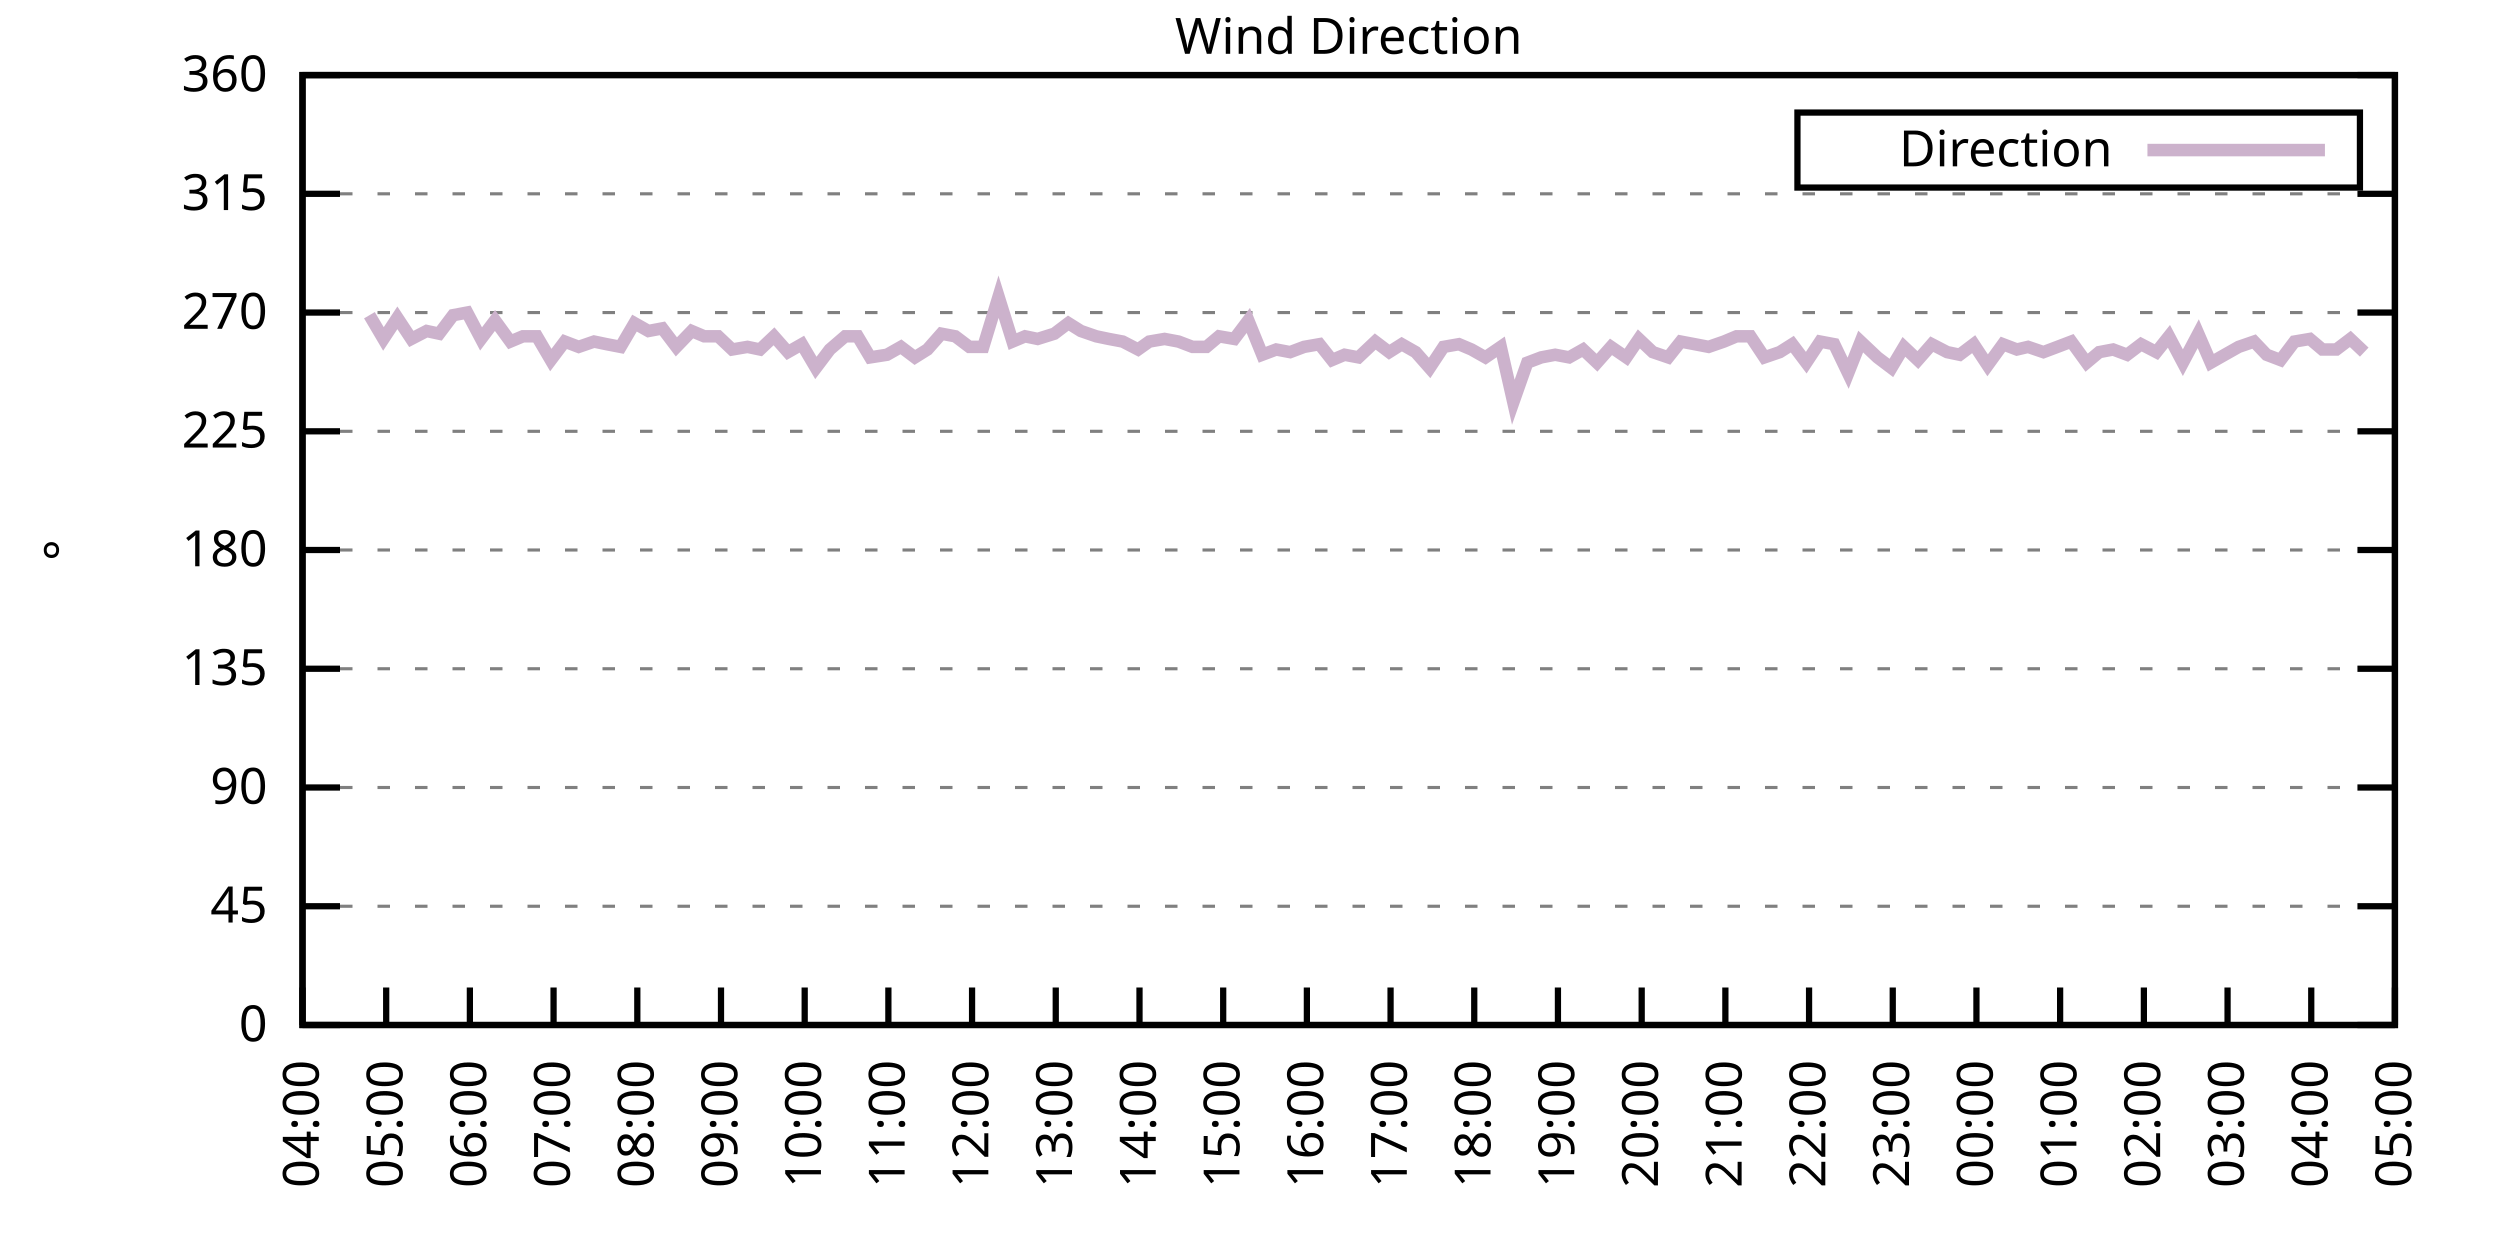
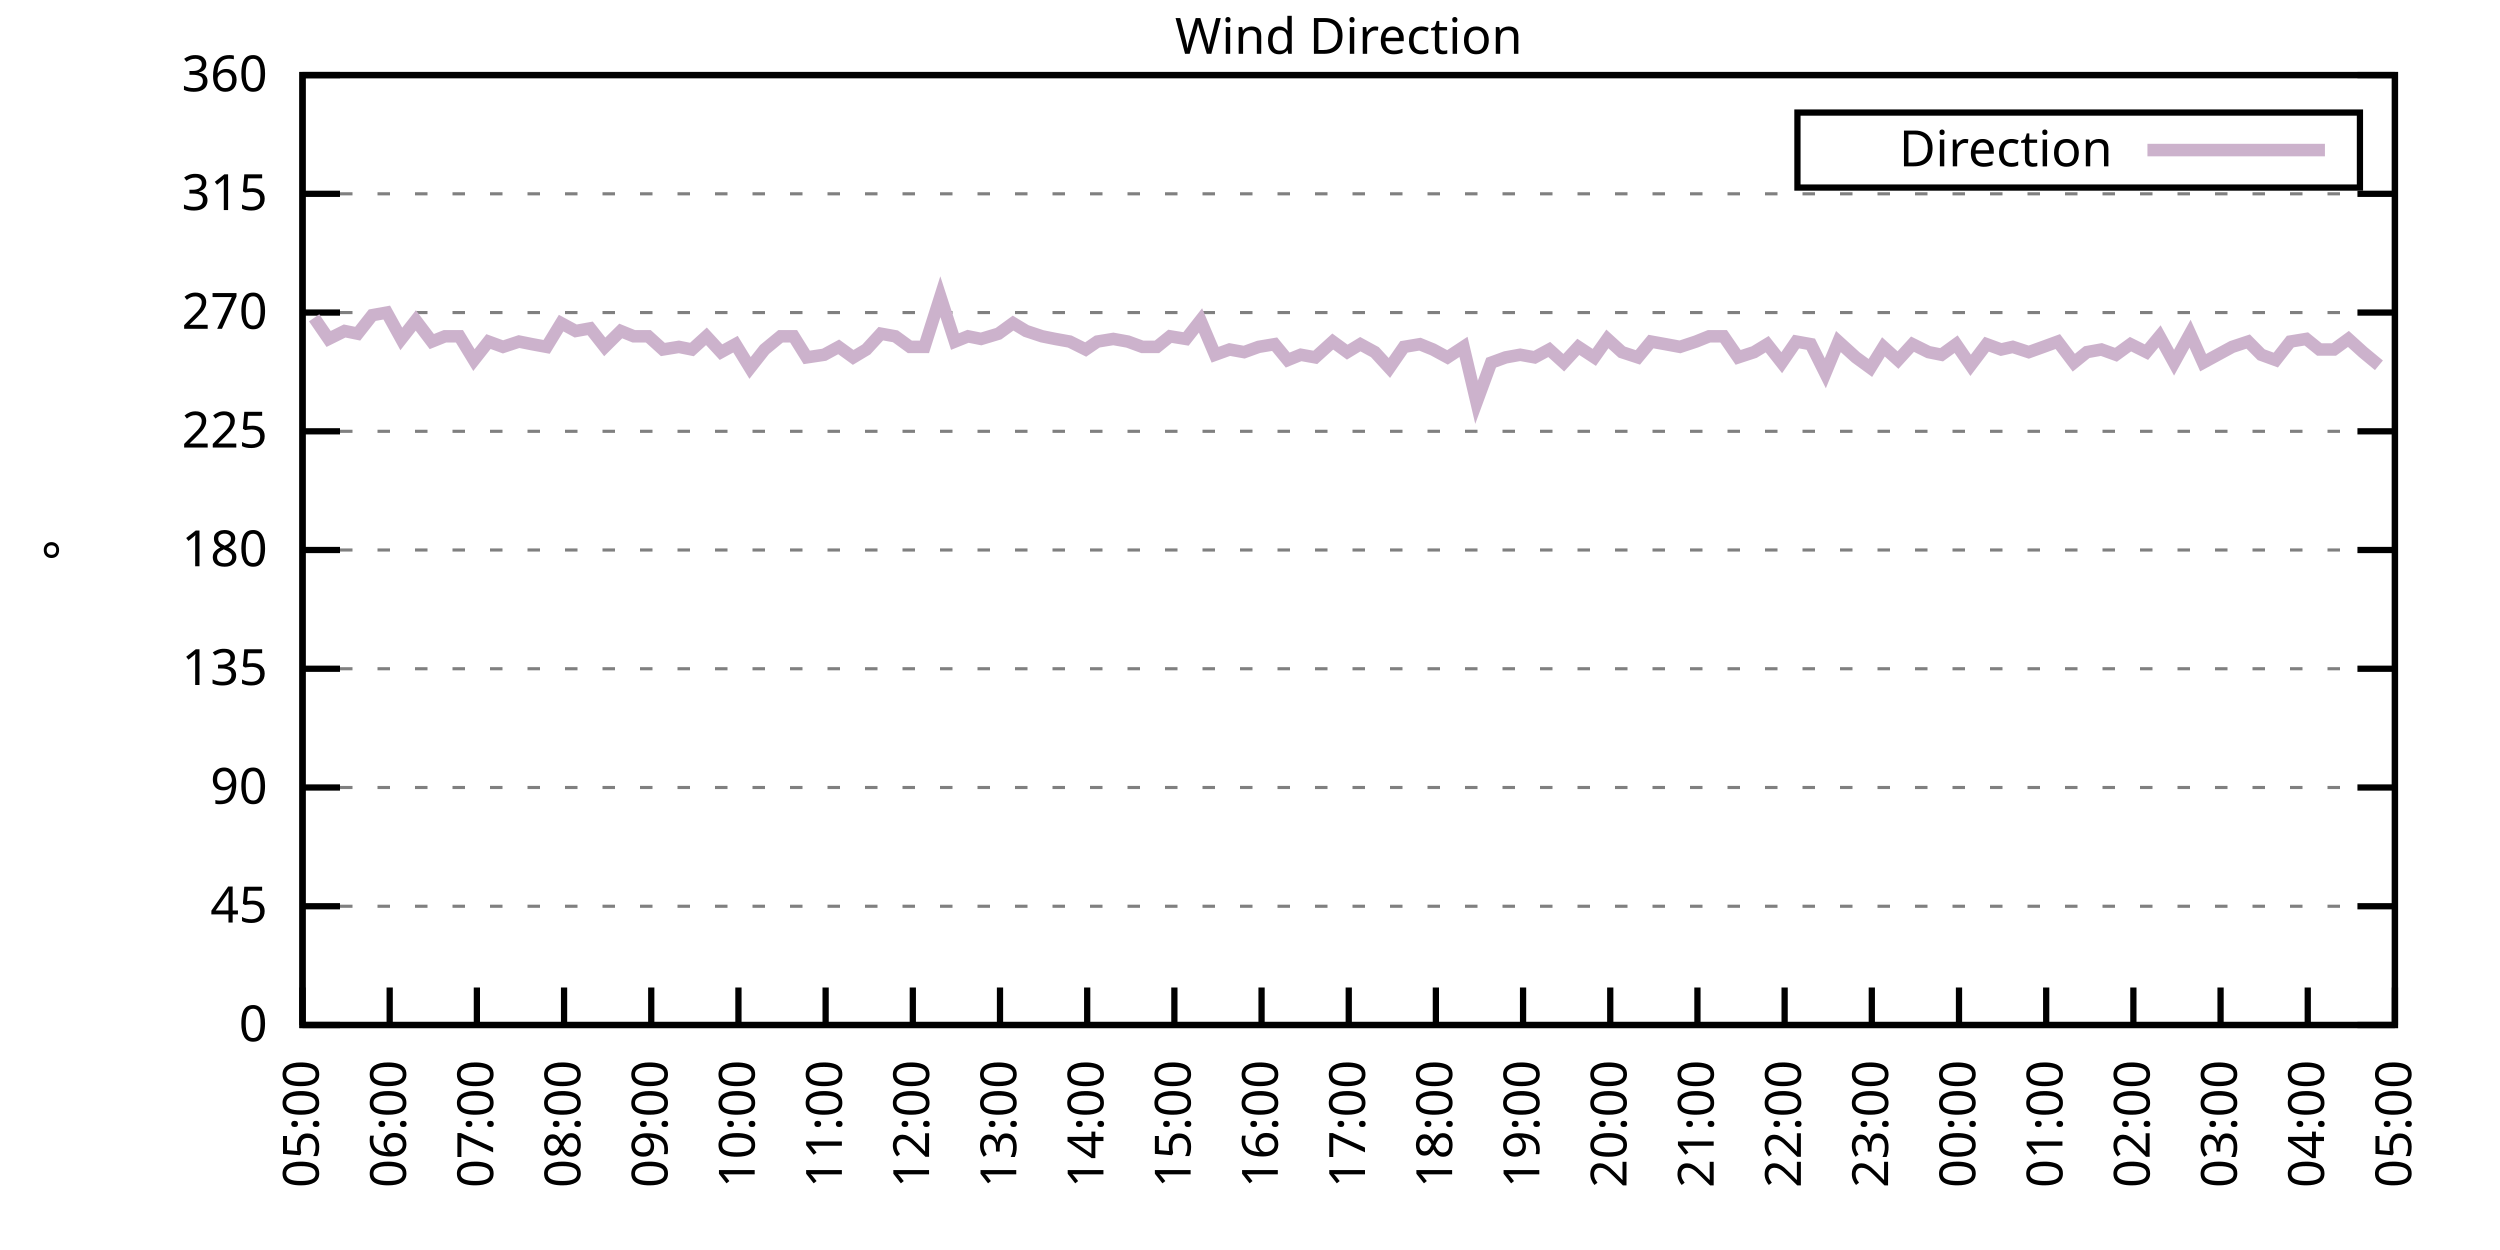
<svg xmlns="http://www.w3.org/2000/svg" xmlns:xlink="http://www.w3.org/1999/xlink" width="400" height="200" viewBox="0 0 400 200">
  <g id="gnuplot_canvas">
    <rect x="0" y="0" width="400" height="200" fill="none" />
    <defs>
      <circle id="gpDot" r="0.5" stroke-width="0.5" stroke="currentColor" />
      <path id="gpPt0" stroke-width="0.333" stroke="currentColor" d="M-1,0 h2 M0,-1 v2" />
      <path id="gpPt1" stroke-width="0.333" stroke="currentColor" d="M-1,-1 L1,1 M1,-1 L-1,1" />
      <path id="gpPt2" stroke-width="0.333" stroke="currentColor" d="M-1,0 L1,0 M0,-1 L0,1 M-1,-1 L1,1 M-1,1 L1,-1" />
      <rect id="gpPt3" stroke-width="0.333" stroke="currentColor" x="-1" y="-1" width="2" height="2" />
      <rect id="gpPt4" stroke-width="0.333" stroke="currentColor" fill="currentColor" x="-1" y="-1" width="2" height="2" />
      <circle id="gpPt5" stroke-width="0.333" stroke="currentColor" cx="0" cy="0" r="1" />
      <use xlink:href="#gpPt5" id="gpPt6" fill="currentColor" stroke="none" />
      <path id="gpPt7" stroke-width="0.333" stroke="currentColor" d="M0,-1.33 L-1.33,0.67 L1.33,0.67 z" />
      <use xlink:href="#gpPt7" id="gpPt8" fill="currentColor" stroke="none" />
      <use xlink:href="#gpPt7" id="gpPt9" stroke="currentColor" transform="rotate(180)" />
      <use xlink:href="#gpPt9" id="gpPt10" fill="currentColor" stroke="none" />
      <use xlink:href="#gpPt3" id="gpPt11" stroke="currentColor" transform="rotate(45)" />
      <use xlink:href="#gpPt11" id="gpPt12" fill="currentColor" stroke="none" />
      <path id="gpPt13" stroke-width="0.333" stroke="currentColor" d="M0,1.330 L1.265,0.411 L0.782,-1.067 L-0.782,-1.076 L-1.265,0.411 z" />
      <use xlink:href="#gpPt13" id="gpPt14" fill="currentColor" stroke="none" />
      <filter id="textbox" filterUnits="objectBoundingBox" x="0" y="0" height="1" width="1">
        <feFlood flood-color="white" flood-opacity="1" result="bgnd" />
        <feComposite in="SourceGraphic" in2="bgnd" operator="atop" />
      </filter>
      <filter id="greybox" filterUnits="objectBoundingBox" x="0" y="0" height="1" width="1">
        <feFlood flood-color="lightgrey" flood-opacity="1" result="grey" />
        <feComposite in="SourceGraphic" in2="grey" operator="atop" />
      </filter>
    </defs>
    <g fill="none" color="white" stroke="currentColor" stroke-width="1.00" stroke-linecap="butt" stroke-linejoin="miter">
</g>
    <g fill="none" color="black" stroke="currentColor" stroke-width="1.00" stroke-linecap="butt" stroke-linejoin="miter">
      <g stroke="none" shape-rendering="crispEdges">
        <polygon fill="rgb(255, 255, 255)" points="48.40,164.00 383.18,164.00 383.18,12.02 48.40,12.02 " />
      </g>
    </g>
    <g fill="none" color="black" stroke="currentColor" stroke-width="1.00" stroke-linecap="butt" stroke-linejoin="miter">
</g>
    <g fill="none" color="black" stroke="black" stroke-width="0.50" stroke-linecap="butt" stroke-linejoin="miter">
</g>
    <g fill="none" color="gray" stroke="currentColor" stroke-width="0.50" stroke-linecap="butt" stroke-linejoin="miter">
      <path stroke="gray" stroke-dasharray="2,4" class="gridline" d="M48.40,164.00 L383.19,164.00  " />
    </g>
    <g fill="none" color="gray" stroke="gray" stroke-width="1.00" stroke-linecap="butt" stroke-linejoin="miter">
</g>
    <g fill="none" color="black" stroke="currentColor" stroke-width="1.00" stroke-linecap="butt" stroke-linejoin="miter">
      <path stroke="black" d="M48.40,164.00 L54.40,164.00 M383.19,164.00 L377.19,164.00  " />
      <g transform="translate(42.80,166.60)" stroke="none" fill="black" font-family="Sans" font-size="8.00" text-anchor="end">
        <text>
          <tspan font-family="Sans"> 0</tspan>
        </text>
      </g>
    </g>
    <g fill="none" color="black" stroke="currentColor" stroke-width="1.00" stroke-linecap="butt" stroke-linejoin="miter">
</g>
    <g fill="none" color="black" stroke="black" stroke-width="0.50" stroke-linecap="butt" stroke-linejoin="miter">
</g>
    <g fill="none" color="gray" stroke="currentColor" stroke-width="0.50" stroke-linecap="butt" stroke-linejoin="miter">
      <path stroke="gray" stroke-dasharray="2,4" class="gridline" d="M48.40,145.00 L383.19,145.00  " />
    </g>
    <g fill="none" color="gray" stroke="gray" stroke-width="1.00" stroke-linecap="butt" stroke-linejoin="miter">
</g>
    <g fill="none" color="black" stroke="currentColor" stroke-width="1.00" stroke-linecap="butt" stroke-linejoin="miter">
      <path stroke="black" d="M48.40,145.00 L54.40,145.00 M383.19,145.00 L377.19,145.00  " />
      <g transform="translate(42.80,147.60)" stroke="none" fill="black" font-family="Sans" font-size="8.00" text-anchor="end">
        <text>
          <tspan font-family="Sans"> 45</tspan>
        </text>
      </g>
    </g>
    <g fill="none" color="black" stroke="currentColor" stroke-width="1.00" stroke-linecap="butt" stroke-linejoin="miter">
</g>
    <g fill="none" color="black" stroke="black" stroke-width="0.50" stroke-linecap="butt" stroke-linejoin="miter">
</g>
    <g fill="none" color="gray" stroke="currentColor" stroke-width="0.50" stroke-linecap="butt" stroke-linejoin="miter">
      <path stroke="gray" stroke-dasharray="2,4" class="gridline" d="M48.40,126.00 L383.19,126.00  " />
    </g>
    <g fill="none" color="gray" stroke="gray" stroke-width="1.00" stroke-linecap="butt" stroke-linejoin="miter">
</g>
    <g fill="none" color="black" stroke="currentColor" stroke-width="1.00" stroke-linecap="butt" stroke-linejoin="miter">
      <path stroke="black" d="M48.40,126.00 L54.40,126.00 M383.19,126.00 L377.19,126.00  " />
      <g transform="translate(42.80,128.60)" stroke="none" fill="black" font-family="Sans" font-size="8.00" text-anchor="end">
        <text>
          <tspan font-family="Sans"> 90</tspan>
        </text>
      </g>
    </g>
    <g fill="none" color="black" stroke="currentColor" stroke-width="1.00" stroke-linecap="butt" stroke-linejoin="miter">
</g>
    <g fill="none" color="black" stroke="black" stroke-width="0.50" stroke-linecap="butt" stroke-linejoin="miter">
</g>
    <g fill="none" color="gray" stroke="currentColor" stroke-width="0.50" stroke-linecap="butt" stroke-linejoin="miter">
      <path stroke="gray" stroke-dasharray="2,4" class="gridline" d="M48.40,107.00 L383.19,107.00  " />
    </g>
    <g fill="none" color="gray" stroke="gray" stroke-width="1.00" stroke-linecap="butt" stroke-linejoin="miter">
</g>
    <g fill="none" color="black" stroke="currentColor" stroke-width="1.00" stroke-linecap="butt" stroke-linejoin="miter">
      <path stroke="black" d="M48.40,107.00 L54.40,107.00 M383.19,107.00 L377.19,107.00  " />
      <g transform="translate(42.80,109.60)" stroke="none" fill="black" font-family="Sans" font-size="8.00" text-anchor="end">
        <text>
          <tspan font-family="Sans"> 135</tspan>
        </text>
      </g>
    </g>
    <g fill="none" color="black" stroke="currentColor" stroke-width="1.00" stroke-linecap="butt" stroke-linejoin="miter">
</g>
    <g fill="none" color="black" stroke="black" stroke-width="0.50" stroke-linecap="butt" stroke-linejoin="miter">
</g>
    <g fill="none" color="gray" stroke="currentColor" stroke-width="0.50" stroke-linecap="butt" stroke-linejoin="miter">
      <path stroke="gray" stroke-dasharray="2,4" class="gridline" d="M48.40,88.00 L383.19,88.00  " />
    </g>
    <g fill="none" color="gray" stroke="gray" stroke-width="1.00" stroke-linecap="butt" stroke-linejoin="miter">
</g>
    <g fill="none" color="black" stroke="currentColor" stroke-width="1.00" stroke-linecap="butt" stroke-linejoin="miter">
      <path stroke="black" d="M48.40,88.00 L54.40,88.00 M383.19,88.00 L377.19,88.00  " />
      <g transform="translate(42.80,90.60)" stroke="none" fill="black" font-family="Sans" font-size="8.00" text-anchor="end">
        <text>
          <tspan font-family="Sans"> 180</tspan>
        </text>
      </g>
    </g>
    <g fill="none" color="black" stroke="currentColor" stroke-width="1.00" stroke-linecap="butt" stroke-linejoin="miter">
</g>
    <g fill="none" color="black" stroke="black" stroke-width="0.50" stroke-linecap="butt" stroke-linejoin="miter">
</g>
    <g fill="none" color="gray" stroke="currentColor" stroke-width="0.50" stroke-linecap="butt" stroke-linejoin="miter">
      <path stroke="gray" stroke-dasharray="2,4" class="gridline" d="M48.40,69.01 L383.19,69.01  " />
    </g>
    <g fill="none" color="gray" stroke="gray" stroke-width="1.00" stroke-linecap="butt" stroke-linejoin="miter">
</g>
    <g fill="none" color="black" stroke="currentColor" stroke-width="1.00" stroke-linecap="butt" stroke-linejoin="miter">
      <path stroke="black" d="M48.40,69.01 L54.40,69.01 M383.19,69.01 L377.19,69.01  " />
      <g transform="translate(42.80,71.61)" stroke="none" fill="black" font-family="Sans" font-size="8.00" text-anchor="end">
        <text>
          <tspan font-family="Sans"> 225</tspan>
        </text>
      </g>
    </g>
    <g fill="none" color="black" stroke="currentColor" stroke-width="1.00" stroke-linecap="butt" stroke-linejoin="miter">
</g>
    <g fill="none" color="black" stroke="black" stroke-width="0.50" stroke-linecap="butt" stroke-linejoin="miter">
</g>
    <g fill="none" color="gray" stroke="currentColor" stroke-width="0.50" stroke-linecap="butt" stroke-linejoin="miter">
      <path stroke="gray" stroke-dasharray="2,4" class="gridline" d="M48.40,50.01 L383.19,50.01  " />
    </g>
    <g fill="none" color="gray" stroke="gray" stroke-width="1.00" stroke-linecap="butt" stroke-linejoin="miter">
</g>
    <g fill="none" color="black" stroke="currentColor" stroke-width="1.00" stroke-linecap="butt" stroke-linejoin="miter">
      <path stroke="black" d="M48.40,50.01 L54.40,50.01 M383.19,50.01 L377.19,50.01  " />
      <g transform="translate(42.80,52.61)" stroke="none" fill="black" font-family="Sans" font-size="8.00" text-anchor="end">
        <text>
          <tspan font-family="Sans"> 270</tspan>
        </text>
      </g>
    </g>
    <g fill="none" color="black" stroke="currentColor" stroke-width="1.00" stroke-linecap="butt" stroke-linejoin="miter">
</g>
    <g fill="none" color="black" stroke="black" stroke-width="0.50" stroke-linecap="butt" stroke-linejoin="miter">
</g>
    <g fill="none" color="gray" stroke="currentColor" stroke-width="0.50" stroke-linecap="butt" stroke-linejoin="miter">
      <path stroke="gray" stroke-dasharray="2,4" class="gridline" d="M48.40,31.01 L383.19,31.01  " />
    </g>
    <g fill="none" color="gray" stroke="gray" stroke-width="1.00" stroke-linecap="butt" stroke-linejoin="miter">
</g>
    <g fill="none" color="black" stroke="currentColor" stroke-width="1.00" stroke-linecap="butt" stroke-linejoin="miter">
      <path stroke="black" d="M48.40,31.01 L54.40,31.01 M383.19,31.01 L377.19,31.01  " />
      <g transform="translate(42.80,33.61)" stroke="none" fill="black" font-family="Sans" font-size="8.00" text-anchor="end">
        <text>
          <tspan font-family="Sans"> 315</tspan>
        </text>
      </g>
    </g>
    <g fill="none" color="black" stroke="currentColor" stroke-width="1.00" stroke-linecap="butt" stroke-linejoin="miter">
</g>
    <g fill="none" color="black" stroke="black" stroke-width="0.50" stroke-linecap="butt" stroke-linejoin="miter">
</g>
    <g fill="none" color="gray" stroke="currentColor" stroke-width="0.50" stroke-linecap="butt" stroke-linejoin="miter">
      <path stroke="gray" stroke-dasharray="2,4" class="gridline" d="M48.40,12.01 L383.19,12.01  " />
    </g>
    <g fill="none" color="gray" stroke="gray" stroke-width="1.00" stroke-linecap="butt" stroke-linejoin="miter">
</g>
    <g fill="none" color="black" stroke="currentColor" stroke-width="1.00" stroke-linecap="butt" stroke-linejoin="miter">
      <path stroke="black" d="M48.40,12.01 L54.40,12.01 M383.19,12.01 L377.19,12.01  " />
      <g transform="translate(42.80,14.61)" stroke="none" fill="black" font-family="Sans" font-size="8.00" text-anchor="end">
        <text>
          <tspan font-family="Sans"> 360</tspan>
        </text>
      </g>
    </g>
    <g fill="none" color="black" stroke="currentColor" stroke-width="1.00" stroke-linecap="butt" stroke-linejoin="miter">
      <path stroke="black" d="M48.40,164.00 L48.40,158.00  " />
      <g transform="translate(51.00,169.60) rotate(270.00)" stroke="none" fill="black" font-family="Sans" font-size="8.00" text-anchor="end">
        <text>
-           <tspan font-family="Sans">04:00</tspan>
-         </text>
-       </g>
-     </g>
-     <g fill="none" color="black" stroke="currentColor" stroke-width="1.00" stroke-linecap="butt" stroke-linejoin="miter">
-       <path stroke="black" d="M61.79,164.00 L61.79,158.00  " />
-       <g transform="translate(64.39,169.60) rotate(270.00)" stroke="none" fill="black" font-family="Sans" font-size="8.00" text-anchor="end">
-         <text>
          <tspan font-family="Sans">05:00</tspan>
        </text>
      </g>
    </g>
    <g fill="none" color="black" stroke="currentColor" stroke-width="1.00" stroke-linecap="butt" stroke-linejoin="miter">
-       <path stroke="black" d="M75.18,164.00 L75.18,158.00  " />
-       <g transform="translate(77.78,169.60) rotate(270.00)" stroke="none" fill="black" font-family="Sans" font-size="8.00" text-anchor="end">
+       <path stroke="black" d="M62.35,164.00 L62.35,158.00  " />
+       <g transform="translate(64.95,169.60) rotate(270.00)" stroke="none" fill="black" font-family="Sans" font-size="8.00" text-anchor="end">
        <text>
          <tspan font-family="Sans">06:00</tspan>
        </text>
      </g>
    </g>
    <g fill="none" color="black" stroke="currentColor" stroke-width="1.00" stroke-linecap="butt" stroke-linejoin="miter">
-       <path stroke="black" d="M88.57,164.00 L88.57,158.00  " />
-       <g transform="translate(91.17,169.60) rotate(270.00)" stroke="none" fill="black" font-family="Sans" font-size="8.00" text-anchor="end">
+       <path stroke="black" d="M76.30,164.00 L76.30,158.00  " />
+       <g transform="translate(78.90,169.60) rotate(270.00)" stroke="none" fill="black" font-family="Sans" font-size="8.00" text-anchor="end">
        <text>
          <tspan font-family="Sans">07:00</tspan>
        </text>
      </g>
    </g>
    <g fill="none" color="black" stroke="currentColor" stroke-width="1.00" stroke-linecap="butt" stroke-linejoin="miter">
-       <path stroke="black" d="M101.97,164.00 L101.97,158.00  " />
-       <g transform="translate(104.57,169.60) rotate(270.00)" stroke="none" fill="black" font-family="Sans" font-size="8.00" text-anchor="end">
+       <path stroke="black" d="M90.25,164.00 L90.25,158.00  " />
+       <g transform="translate(92.85,169.60) rotate(270.00)" stroke="none" fill="black" font-family="Sans" font-size="8.00" text-anchor="end">
        <text>
          <tspan font-family="Sans">08:00</tspan>
        </text>
      </g>
    </g>
    <g fill="none" color="black" stroke="currentColor" stroke-width="1.00" stroke-linecap="butt" stroke-linejoin="miter">
-       <path stroke="black" d="M115.36,164.00 L115.36,158.00  " />
-       <g transform="translate(117.96,169.60) rotate(270.00)" stroke="none" fill="black" font-family="Sans" font-size="8.00" text-anchor="end">
+       <path stroke="black" d="M104.20,164.00 L104.20,158.00  " />
+       <g transform="translate(106.80,169.60) rotate(270.00)" stroke="none" fill="black" font-family="Sans" font-size="8.00" text-anchor="end">
        <text>
          <tspan font-family="Sans">09:00</tspan>
        </text>
      </g>
    </g>
    <g fill="none" color="black" stroke="currentColor" stroke-width="1.00" stroke-linecap="butt" stroke-linejoin="miter">
-       <path stroke="black" d="M128.75,164.00 L128.75,158.00  " />
-       <g transform="translate(131.35,169.60) rotate(270.00)" stroke="none" fill="black" font-family="Sans" font-size="8.00" text-anchor="end">
+       <path stroke="black" d="M118.15,164.00 L118.15,158.00  " />
+       <g transform="translate(120.75,169.60) rotate(270.00)" stroke="none" fill="black" font-family="Sans" font-size="8.00" text-anchor="end">
        <text>
          <tspan font-family="Sans">10:00</tspan>
        </text>
      </g>
    </g>
    <g fill="none" color="black" stroke="currentColor" stroke-width="1.00" stroke-linecap="butt" stroke-linejoin="miter">
-       <path stroke="black" d="M142.14,164.00 L142.14,158.00  " />
-       <g transform="translate(144.74,169.60) rotate(270.00)" stroke="none" fill="black" font-family="Sans" font-size="8.00" text-anchor="end">
+       <path stroke="black" d="M132.10,164.00 L132.10,158.00  " />
+       <g transform="translate(134.70,169.60) rotate(270.00)" stroke="none" fill="black" font-family="Sans" font-size="8.00" text-anchor="end">
        <text>
          <tspan font-family="Sans">11:00</tspan>
        </text>
      </g>
    </g>
    <g fill="none" color="black" stroke="currentColor" stroke-width="1.00" stroke-linecap="butt" stroke-linejoin="miter">
-       <path stroke="black" d="M155.53,164.00 L155.53,158.00  " />
-       <g transform="translate(158.13,169.60) rotate(270.00)" stroke="none" fill="black" font-family="Sans" font-size="8.00" text-anchor="end">
+       <path stroke="black" d="M146.05,164.00 L146.05,158.00  " />
+       <g transform="translate(148.65,169.60) rotate(270.00)" stroke="none" fill="black" font-family="Sans" font-size="8.00" text-anchor="end">
        <text>
          <tspan font-family="Sans">12:00</tspan>
        </text>
      </g>
    </g>
    <g fill="none" color="black" stroke="currentColor" stroke-width="1.00" stroke-linecap="butt" stroke-linejoin="miter">
-       <path stroke="black" d="M168.92,164.00 L168.92,158.00  " />
-       <g transform="translate(171.52,169.60) rotate(270.00)" stroke="none" fill="black" font-family="Sans" font-size="8.00" text-anchor="end">
+       <path stroke="black" d="M160.00,164.00 L160.00,158.00  " />
+       <g transform="translate(162.60,169.60) rotate(270.00)" stroke="none" fill="black" font-family="Sans" font-size="8.00" text-anchor="end">
        <text>
          <tspan font-family="Sans">13:00</tspan>
        </text>
      </g>
    </g>
    <g fill="none" color="black" stroke="currentColor" stroke-width="1.00" stroke-linecap="butt" stroke-linejoin="miter">
-       <path stroke="black" d="M182.32,164.00 L182.32,158.00  " />
-       <g transform="translate(184.92,169.60) rotate(270.00)" stroke="none" fill="black" font-family="Sans" font-size="8.00" text-anchor="end">
+       <path stroke="black" d="M173.95,164.00 L173.95,158.00  " />
+       <g transform="translate(176.55,169.60) rotate(270.00)" stroke="none" fill="black" font-family="Sans" font-size="8.00" text-anchor="end">
        <text>
          <tspan font-family="Sans">14:00</tspan>
        </text>
      </g>
    </g>
    <g fill="none" color="black" stroke="currentColor" stroke-width="1.00" stroke-linecap="butt" stroke-linejoin="miter">
-       <path stroke="black" d="M195.71,164.00 L195.71,158.00  " />
-       <g transform="translate(198.31,169.60) rotate(270.00)" stroke="none" fill="black" font-family="Sans" font-size="8.00" text-anchor="end">
+       <path stroke="black" d="M187.90,164.00 L187.90,158.00  " />
+       <g transform="translate(190.50,169.60) rotate(270.00)" stroke="none" fill="black" font-family="Sans" font-size="8.00" text-anchor="end">
        <text>
          <tspan font-family="Sans">15:00</tspan>
        </text>
      </g>
    </g>
    <g fill="none" color="black" stroke="currentColor" stroke-width="1.00" stroke-linecap="butt" stroke-linejoin="miter">
-       <path stroke="black" d="M209.10,164.00 L209.10,158.00  " />
-       <g transform="translate(211.70,169.60) rotate(270.00)" stroke="none" fill="black" font-family="Sans" font-size="8.00" text-anchor="end">
+       <path stroke="black" d="M201.85,164.00 L201.85,158.00  " />
+       <g transform="translate(204.45,169.60) rotate(270.00)" stroke="none" fill="black" font-family="Sans" font-size="8.00" text-anchor="end">
        <text>
          <tspan font-family="Sans">16:00</tspan>
        </text>
      </g>
    </g>
    <g fill="none" color="black" stroke="currentColor" stroke-width="1.00" stroke-linecap="butt" stroke-linejoin="miter">
-       <path stroke="black" d="M222.49,164.00 L222.49,158.00  " />
-       <g transform="translate(225.09,169.60) rotate(270.00)" stroke="none" fill="black" font-family="Sans" font-size="8.00" text-anchor="end">
+       <path stroke="black" d="M215.80,164.00 L215.80,158.00  " />
+       <g transform="translate(218.40,169.60) rotate(270.00)" stroke="none" fill="black" font-family="Sans" font-size="8.00" text-anchor="end">
        <text>
          <tspan font-family="Sans">17:00</tspan>
        </text>
      </g>
    </g>
    <g fill="none" color="black" stroke="currentColor" stroke-width="1.00" stroke-linecap="butt" stroke-linejoin="miter">
-       <path stroke="black" d="M235.88,164.00 L235.88,158.00  " />
-       <g transform="translate(238.48,169.60) rotate(270.00)" stroke="none" fill="black" font-family="Sans" font-size="8.00" text-anchor="end">
+       <path stroke="black" d="M229.74,164.00 L229.74,158.00  " />
+       <g transform="translate(232.34,169.60) rotate(270.00)" stroke="none" fill="black" font-family="Sans" font-size="8.00" text-anchor="end">
        <text>
          <tspan font-family="Sans">18:00</tspan>
        </text>
      </g>
    </g>
    <g fill="none" color="black" stroke="currentColor" stroke-width="1.00" stroke-linecap="butt" stroke-linejoin="miter">
-       <path stroke="black" d="M249.27,164.00 L249.27,158.00  " />
-       <g transform="translate(251.87,169.60) rotate(270.00)" stroke="none" fill="black" font-family="Sans" font-size="8.00" text-anchor="end">
+       <path stroke="black" d="M243.69,164.00 L243.69,158.00  " />
+       <g transform="translate(246.29,169.60) rotate(270.00)" stroke="none" fill="black" font-family="Sans" font-size="8.00" text-anchor="end">
        <text>
          <tspan font-family="Sans">19:00</tspan>
        </text>
      </g>
    </g>
    <g fill="none" color="black" stroke="currentColor" stroke-width="1.00" stroke-linecap="butt" stroke-linejoin="miter">
-       <path stroke="black" d="M262.67,164.00 L262.67,158.00  " />
-       <g transform="translate(265.27,169.60) rotate(270.00)" stroke="none" fill="black" font-family="Sans" font-size="8.00" text-anchor="end">
+       <path stroke="black" d="M257.64,164.00 L257.64,158.00  " />
+       <g transform="translate(260.24,169.60) rotate(270.00)" stroke="none" fill="black" font-family="Sans" font-size="8.00" text-anchor="end">
        <text>
          <tspan font-family="Sans">20:00</tspan>
        </text>
      </g>
    </g>
    <g fill="none" color="black" stroke="currentColor" stroke-width="1.00" stroke-linecap="butt" stroke-linejoin="miter">
-       <path stroke="black" d="M276.06,164.00 L276.06,158.00  " />
-       <g transform="translate(278.66,169.60) rotate(270.00)" stroke="none" fill="black" font-family="Sans" font-size="8.00" text-anchor="end">
+       <path stroke="black" d="M271.59,164.00 L271.59,158.00  " />
+       <g transform="translate(274.19,169.60) rotate(270.00)" stroke="none" fill="black" font-family="Sans" font-size="8.00" text-anchor="end">
        <text>
          <tspan font-family="Sans">21:00</tspan>
        </text>
      </g>
    </g>
    <g fill="none" color="black" stroke="currentColor" stroke-width="1.00" stroke-linecap="butt" stroke-linejoin="miter">
-       <path stroke="black" d="M289.45,164.00 L289.45,158.00  " />
-       <g transform="translate(292.05,169.60) rotate(270.00)" stroke="none" fill="black" font-family="Sans" font-size="8.00" text-anchor="end">
+       <path stroke="black" d="M285.54,164.00 L285.54,158.00  " />
+       <g transform="translate(288.14,169.60) rotate(270.00)" stroke="none" fill="black" font-family="Sans" font-size="8.00" text-anchor="end">
        <text>
          <tspan font-family="Sans">22:00</tspan>
        </text>
      </g>
    </g>
    <g fill="none" color="black" stroke="currentColor" stroke-width="1.00" stroke-linecap="butt" stroke-linejoin="miter">
-       <path stroke="black" d="M302.84,164.00 L302.84,158.00  " />
-       <g transform="translate(305.44,169.60) rotate(270.00)" stroke="none" fill="black" font-family="Sans" font-size="8.00" text-anchor="end">
+       <path stroke="black" d="M299.49,164.00 L299.49,158.00  " />
+       <g transform="translate(302.09,169.60) rotate(270.00)" stroke="none" fill="black" font-family="Sans" font-size="8.00" text-anchor="end">
        <text>
          <tspan font-family="Sans">23:00</tspan>
        </text>
      </g>
    </g>
    <g fill="none" color="black" stroke="currentColor" stroke-width="1.00" stroke-linecap="butt" stroke-linejoin="miter">
-       <path stroke="black" d="M316.23,164.00 L316.23,158.00  " />
-       <g transform="translate(318.83,169.60) rotate(270.00)" stroke="none" fill="black" font-family="Sans" font-size="8.00" text-anchor="end">
+       <path stroke="black" d="M313.44,164.00 L313.44,158.00  " />
+       <g transform="translate(316.04,169.60) rotate(270.00)" stroke="none" fill="black" font-family="Sans" font-size="8.00" text-anchor="end">
        <text>
          <tspan font-family="Sans">00:00</tspan>
        </text>
      </g>
    </g>
    <g fill="none" color="black" stroke="currentColor" stroke-width="1.00" stroke-linecap="butt" stroke-linejoin="miter">
-       <path stroke="black" d="M329.62,164.00 L329.62,158.00  " />
-       <g transform="translate(332.22,169.60) rotate(270.00)" stroke="none" fill="black" font-family="Sans" font-size="8.00" text-anchor="end">
+       <path stroke="black" d="M327.39,164.00 L327.39,158.00  " />
+       <g transform="translate(329.99,169.60) rotate(270.00)" stroke="none" fill="black" font-family="Sans" font-size="8.00" text-anchor="end">
        <text>
          <tspan font-family="Sans">01:00</tspan>
        </text>
      </g>
    </g>
    <g fill="none" color="black" stroke="currentColor" stroke-width="1.00" stroke-linecap="butt" stroke-linejoin="miter">
-       <path stroke="black" d="M343.02,164.00 L343.02,158.00  " />
-       <g transform="translate(345.62,169.60) rotate(270.00)" stroke="none" fill="black" font-family="Sans" font-size="8.00" text-anchor="end">
+       <path stroke="black" d="M341.34,164.00 L341.34,158.00  " />
+       <g transform="translate(343.94,169.60) rotate(270.00)" stroke="none" fill="black" font-family="Sans" font-size="8.00" text-anchor="end">
        <text>
          <tspan font-family="Sans">02:00</tspan>
        </text>
      </g>
    </g>
    <g fill="none" color="black" stroke="currentColor" stroke-width="1.00" stroke-linecap="butt" stroke-linejoin="miter">
-       <path stroke="black" d="M356.41,164.00 L356.41,158.00  " />
-       <g transform="translate(359.01,169.60) rotate(270.00)" stroke="none" fill="black" font-family="Sans" font-size="8.00" text-anchor="end">
+       <path stroke="black" d="M355.29,164.00 L355.29,158.00  " />
+       <g transform="translate(357.89,169.60) rotate(270.00)" stroke="none" fill="black" font-family="Sans" font-size="8.00" text-anchor="end">
        <text>
          <tspan font-family="Sans">03:00</tspan>
        </text>
      </g>
    </g>
    <g fill="none" color="black" stroke="currentColor" stroke-width="1.00" stroke-linecap="butt" stroke-linejoin="miter">
-       <path stroke="black" d="M369.80,164.00 L369.80,158.00  " />
-       <g transform="translate(372.40,169.60) rotate(270.00)" stroke="none" fill="black" font-family="Sans" font-size="8.00" text-anchor="end">
+       <path stroke="black" d="M369.24,164.00 L369.24,158.00  " />
+       <g transform="translate(371.84,169.60) rotate(270.00)" stroke="none" fill="black" font-family="Sans" font-size="8.00" text-anchor="end">
        <text>
          <tspan font-family="Sans">04:00</tspan>
        </text>
      </g>
    </g>
    <g fill="none" color="black" stroke="currentColor" stroke-width="1.00" stroke-linecap="butt" stroke-linejoin="miter">
      <path stroke="black" d="M383.19,164.00 L383.19,158.00  " />
      <g transform="translate(385.79,169.60) rotate(270.00)" stroke="none" fill="black" font-family="Sans" font-size="8.00" text-anchor="end">
        <text>
          <tspan font-family="Sans">05:00</tspan>
        </text>
      </g>
    </g>
    <g fill="none" color="black" stroke="currentColor" stroke-width="1.00" stroke-linecap="butt" stroke-linejoin="miter">
</g>
    <g fill="none" color="black" stroke="currentColor" stroke-width="1.00" stroke-linecap="butt" stroke-linejoin="miter">
      <path stroke="black" d="M48.40,12.01 L48.40,164.00 L383.19,164.00 L383.19,12.01 L48.40,12.01 Z  " />
    </g>
    <g fill="none" color="black" stroke="currentColor" stroke-width="1.00" stroke-linecap="butt" stroke-linejoin="miter">
</g>
    <g fill="none" color="black" stroke="currentColor" stroke-width="1.00" stroke-linecap="butt" stroke-linejoin="miter">
      <path stroke="black" d="M287.59,30.01 L287.59,18.01 L377.59,18.01 L377.59,30.01 L287.59,30.01 Z  " />
    </g>
    <g id="Wind_direction_plot_1">
      <g fill="none" color="white" stroke="black" stroke-width="2.00" stroke-linecap="butt" stroke-linejoin="miter">
</g>
      <g fill="none" color="black" stroke="currentColor" stroke-width="2.00" stroke-linecap="butt" stroke-linejoin="miter">
        <g transform="translate(337.99,26.61)" stroke="none" fill="black" font-family="Sans" font-size="8.00" text-anchor="end">
          <text>
            <tspan font-family="Sans">Direction</tspan>
          </text>
        </g>
      </g>
      <g fill="none" color="black" stroke="currentColor" stroke-width="2.00" stroke-linecap="butt" stroke-linejoin="miter">
-         <path stroke="rgb(204, 178, 204)" d="M343.59,24.01 L371.99,24.01 M59.11,50.43 L61.35,54.23 L63.58,50.85 L65.81,54.23 L68.26,52.96 L70.27,53.39   L72.50,50.43 L74.74,50.01 L76.97,54.23 L79.20,51.27 L81.66,54.65 L83.66,53.81 L85.90,53.81 L88.13,57.61   L90.36,54.65 L92.59,55.50 L95.05,54.65 L97.06,55.07 L99.29,55.50 L101.52,51.70 L103.75,52.96 L105.98,52.54   L108.22,55.50 L110.67,52.96 L112.68,53.81 L114.91,53.81 L117.14,55.92 L119.60,55.50 L121.61,55.92 L123.84,53.81   L126.07,56.34 L128.30,55.07 L130.54,58.87 L132.77,55.92 L135.22,53.81 L137.23,53.81 L139.24,57.18 L141.92,56.76   L144.15,55.50 L146.38,57.18 L148.39,55.92 L150.62,53.39 L152.85,53.81 L155.09,55.50 L157.32,55.50 L159.77,47.47   L162.01,54.65 L164.01,53.81 L166.02,54.23 L168.70,53.39 L170.93,51.70 L172.94,52.96 L175.40,53.81 L177.41,54.23   L179.64,54.65 L182.09,55.92 L183.88,54.65 L186.33,54.23 L188.57,54.65 L190.80,55.50 L193.03,55.50 L195.04,53.81   L197.49,54.23 L199.73,51.27 L201.96,56.76 L204.19,55.92 L206.42,56.34 L208.65,55.50 L211.11,55.07 L213.12,57.61   L215.13,56.76 L217.36,57.18 L220.04,54.65 L222.27,56.34 L224.28,55.07 L226.51,56.34 L228.74,58.87 L230.97,55.50   L233.43,55.07 L235.44,55.92 L237.67,57.18 L240.12,55.50 L242.13,64.36 L244.36,58.03 L246.60,57.18 L248.83,56.76   L251.06,57.18 L253.29,55.92 L255.52,58.03 L257.76,55.50 L260.21,57.18 L262.22,54.23 L264.45,56.34 L266.91,57.18   L268.92,54.65 L271.15,55.07 L273.38,55.50 L275.83,54.65 L277.84,53.81 L280.07,53.81 L282.31,57.18 L284.76,56.34   L286.77,55.07 L289.00,58.03 L291.23,54.65 L293.47,55.07 L295.70,59.72 L297.71,54.65 L300.39,57.18 L302.62,58.87   L304.63,55.50 L306.86,57.61 L309.09,55.07 L311.54,56.34 L313.55,56.76 L315.79,55.07 L318.02,58.45 L320.47,55.07   L322.70,55.92 L324.49,55.50 L326.95,56.34 L329.18,55.50 L331.41,54.65 L333.86,58.03 L335.87,56.34 L338.10,55.92   L340.34,56.76 L342.57,55.07 L345.02,56.34 L347.03,53.81 L349.26,58.03 L351.72,53.39 L353.73,58.03 L355.96,56.76   L358.19,55.50 L360.65,54.65 L362.66,56.76 L364.89,57.61 L367.12,54.65 L369.58,54.23 L371.58,55.92 L373.82,55.92   L376.05,54.23 L378.28,56.34  " />
+         <path stroke="rgb(204, 178, 204)" d="M343.59,24.01 L371.99,24.01 M50.26,50.85 L52.58,54.23 L55.14,52.96 L57.23,53.39 L59.56,50.43 L61.88,50.01   L64.21,54.23 L66.53,51.27 L69.09,54.65 L71.18,53.81 L73.51,53.81 L75.83,57.61 L78.16,54.65 L80.48,55.50   L83.04,54.65 L85.13,55.07 L87.46,55.50 L89.78,51.70 L92.11,52.96 L94.43,52.54 L96.76,55.50 L99.32,52.96   L101.41,53.81 L103.73,53.81 L106.06,55.92 L108.62,55.50 L110.71,55.92 L113.03,53.81 L115.36,56.34 L117.68,55.07   L120.01,58.87 L122.33,55.92 L124.89,53.81 L126.98,53.81 L129.08,57.18 L131.87,56.76 L134.19,55.50 L136.51,57.18   L138.61,55.92 L140.93,53.39 L143.26,53.81 L145.58,55.50 L147.91,55.50 L150.46,47.47 L152.79,54.65 L154.88,53.81   L156.97,54.23 L159.76,53.39 L162.09,51.70 L164.18,52.96 L166.74,53.81 L168.83,54.23 L171.16,54.65 L173.71,55.92   L175.57,54.65 L178.13,54.23 L180.46,54.65 L182.78,55.50 L185.11,55.50 L187.20,53.81 L189.76,54.23 L192.08,51.27   L194.41,56.76 L196.73,55.92 L199.06,56.34 L201.38,55.50 L203.94,55.07 L206.03,57.61 L208.12,56.76 L210.45,57.18   L213.24,54.65 L215.56,56.34 L217.65,55.07 L219.98,56.34 L222.30,58.87 L224.63,55.50 L227.19,55.07 L229.28,55.92   L231.60,57.18 L234.16,55.50 L236.25,64.36 L238.58,58.03 L240.90,57.18 L243.23,56.76 L245.55,57.18 L247.88,55.92   L250.20,58.03 L252.53,55.50 L255.09,57.18 L257.18,54.23 L259.50,56.34 L262.06,57.18 L264.15,54.65 L266.48,55.07   L268.80,55.50 L271.36,54.65 L273.45,53.81 L275.78,53.81 L278.10,57.18 L280.66,56.34 L282.75,55.07 L285.08,58.03   L287.40,54.65 L289.73,55.07 L292.05,59.72 L294.15,54.65 L296.94,57.18 L299.26,58.87 L301.35,55.50 L303.68,57.61   L306.00,55.07 L308.56,56.34 L310.65,56.76 L312.98,55.07 L315.30,58.45 L317.86,55.07 L320.18,55.92 L322.04,55.50   L324.60,56.34 L326.93,55.50 L329.25,54.65 L331.81,58.03 L333.90,56.34 L336.23,55.92 L338.55,56.76 L340.88,55.07   L343.43,56.34 L345.53,53.81 L347.85,58.03 L350.41,53.39 L352.50,58.03 L354.83,56.76 L357.15,55.50 L359.71,54.65   L361.80,56.76 L364.13,57.61 L366.45,54.65 L369.01,54.23 L371.10,55.92 L373.43,55.92 L375.75,54.23 L378.08,56.34   L380.63,58.45  " />
      </g>
    </g>
    <g fill="none" color="black" stroke="currentColor" stroke-width="2.00" stroke-linecap="butt" stroke-linejoin="miter">
</g>
    <g fill="none" color="black" stroke="black" stroke-width="1.00" stroke-linecap="butt" stroke-linejoin="miter">
</g>
    <g fill="none" color="black" stroke="currentColor" stroke-width="1.00" stroke-linecap="butt" stroke-linejoin="miter">
      <path stroke="black" d="M48.40,12.01 L48.40,164.00 L383.19,164.00 L383.19,12.01 L48.40,12.01 Z  " />
      <g transform="translate(12.80,88.01) rotate(270.00)" stroke="none" fill="black" font-family="Sans" font-size="8.00" text-anchor="middle">
        <text>
          <tspan font-family="Sans">°</tspan>
        </text>
      </g>
    </g>
    <g fill="none" color="black" stroke="currentColor" stroke-width="1.00" stroke-linecap="butt" stroke-linejoin="miter">
</g>
    <g fill="none" color="black" stroke="currentColor" stroke-width="1.00" stroke-linecap="butt" stroke-linejoin="miter">
      <g transform="translate(215.79,8.61)" stroke="none" fill="black" font-family="Sans" font-size="8.00" text-anchor="middle">
        <text>
          <tspan font-family="Sans">Wind Direction</tspan>
        </text>
      </g>
    </g>
    <g fill="none" color="black" stroke="currentColor" stroke-width="1.00" stroke-linecap="butt" stroke-linejoin="miter">
</g>
  </g>
</svg>
